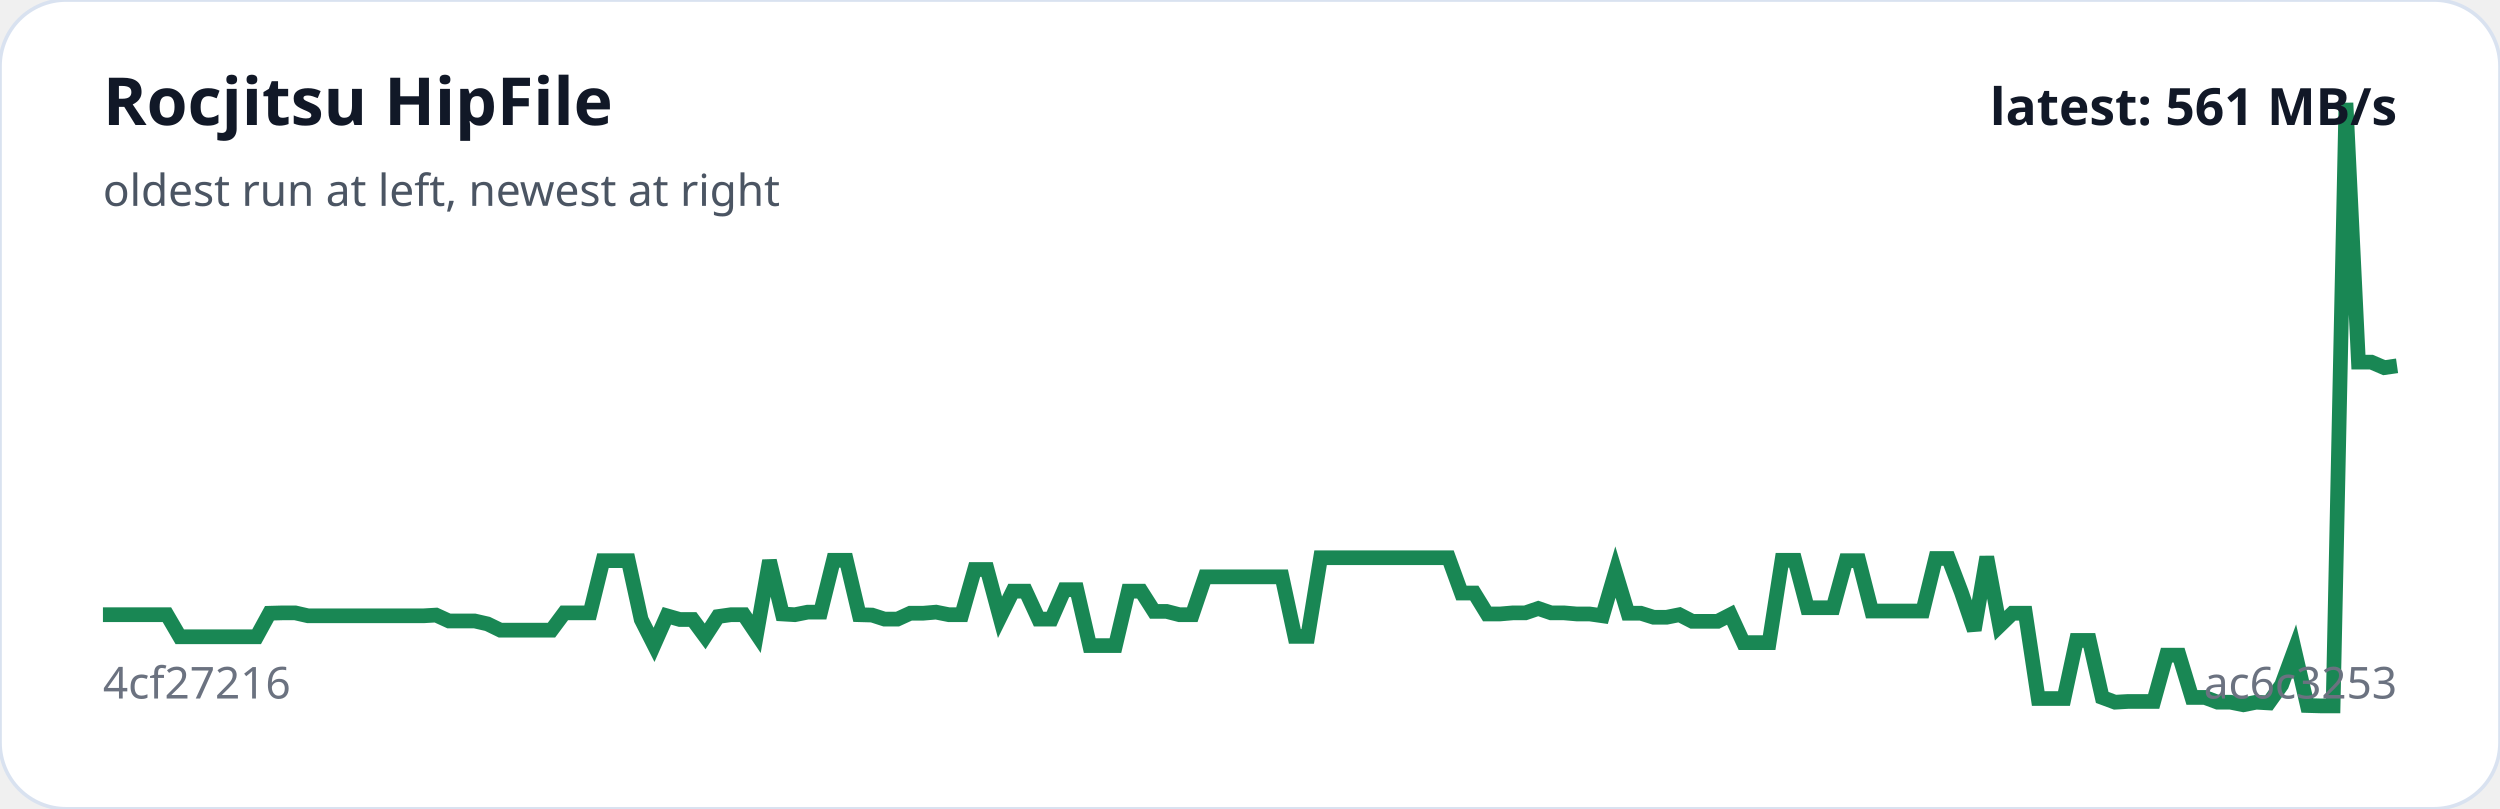
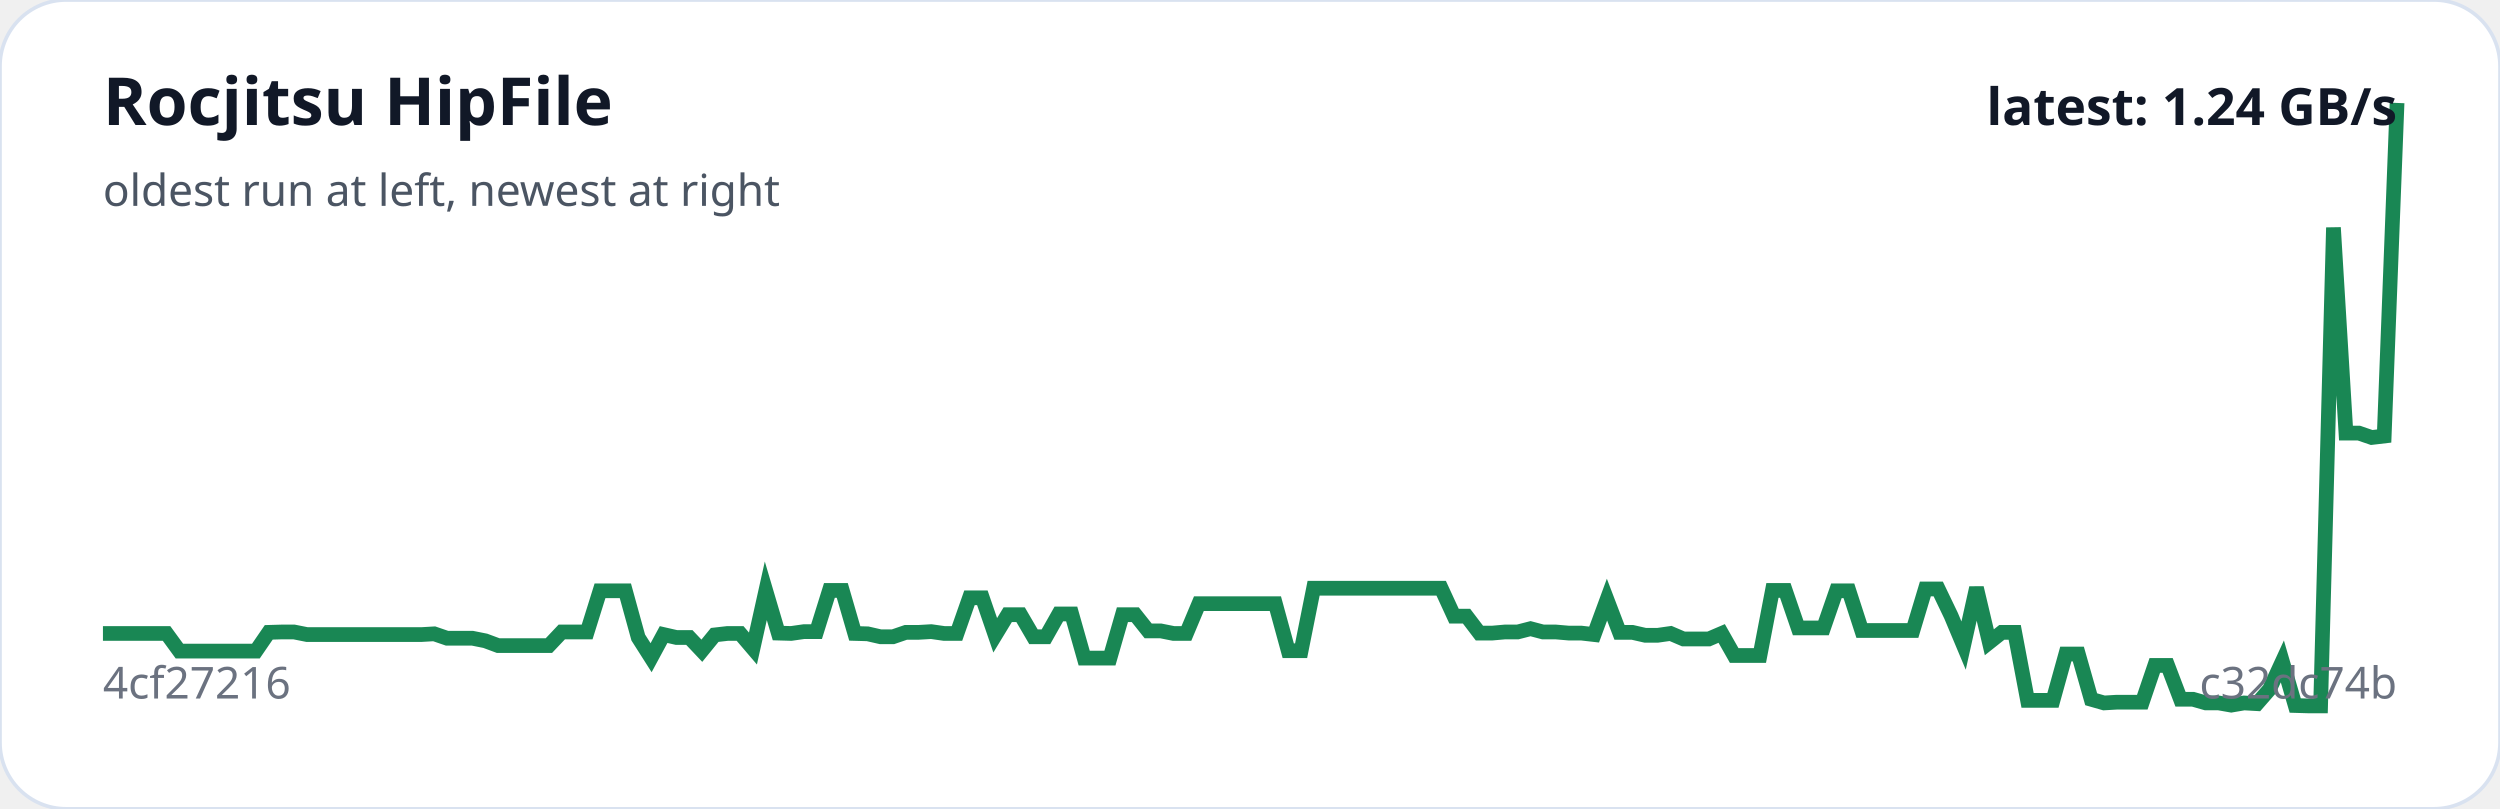
<svg xmlns="http://www.w3.org/2000/svg" viewBox="0 0 680 220" width="100%" role="img" aria-label="Rocjitsu HipFile trend">
  <rect width="100%" height="100%" rx="18" fill="#ffffff" stroke="#d9e2f0" />
-   <polyline fill="none" stroke="#198754" stroke-width="4" points="28.0,167.2 31.5,167.2 35.0,167.2 38.5,167.2 41.9,167.2 45.4,167.2 48.9,173.2 52.4,173.2 55.9,173.2 59.4,173.2 62.9,173.2 66.3,173.2 69.8,173.2 73.3,166.8 76.8,166.7 80.3,166.7 83.8,167.5 87.3,167.5 90.7,167.5 94.2,167.5 97.7,167.5 101.2,167.5 104.7,167.5 108.2,167.5 111.7,167.5 115.2,167.5 118.6,167.3 122.1,168.9 125.6,168.9 129.1,168.9 132.6,169.7 136.1,171.4 139.6,171.4 143.0,171.4 146.5,171.4 150.0,171.4 153.5,166.7 157.0,166.7 160.5,166.7 164.0,152.5 167.4,152.5 170.9,152.5 174.4,168.5 177.9,175.4 181.4,167.5 184.9,168.5 188.4,168.5 191.8,173.1 195.3,167.7 198.8,167.2 202.3,167.2 205.8,172.4 209.3,152.5 212.8,167.0 216.2,167.2 219.7,166.5 223.2,166.5 226.7,152.4 230.2,152.4 233.7,167.2 237.2,167.3 240.6,168.4 244.1,168.4 247.6,166.8 251.1,166.8 254.6,166.5 258.1,167.2 261.6,167.2 265.1,154.9 268.5,154.9 272.0,167.9 275.5,160.8 279.0,160.8 282.5,168.4 286.0,168.4 289.5,160.4 292.9,160.4 296.4,175.6 299.9,175.6 303.4,175.6 306.9,160.8 310.4,160.8 313.9,166.3 317.3,166.3 320.8,167.2 324.3,167.2 327.8,156.9 331.3,156.9 334.8,156.9 338.3,156.9 341.7,156.9 345.2,156.9 348.7,156.9 352.2,173.1 355.7,173.1 359.2,151.7 362.7,151.7 366.1,151.7 369.6,151.7 373.1,151.7 376.6,151.7 380.1,151.7 383.6,151.7 387.1,151.7 390.5,151.7 394.0,151.7 397.5,161.3 401.0,161.3 404.5,167.0 408.0,167.0 411.5,166.7 414.9,166.7 418.4,165.5 421.9,166.7 425.4,166.7 428.9,167.0 432.4,167.0 435.9,167.5 439.4,155.6 442.8,166.8 446.3,166.8 449.8,167.9 453.3,167.9 456.8,167.2 460.3,169.0 463.8,169.0 467.2,169.0 470.7,167.2 474.2,174.8 477.7,174.8 481.2,174.8 484.7,152.4 488.2,152.4 491.6,165.3 495.1,165.3 498.6,165.3 502.1,152.5 505.6,152.5 509.1,166.2 512.6,166.2 516.0,166.2 519.5,166.2 523.0,166.2 526.5,151.9 530.0,151.9 533.5,161.1 537.0,171.4 540.4,151.5 543.9,170.2 547.4,166.8 550.9,166.8 554.4,190.0 557.9,190.0 561.4,190.0 564.8,174.2 568.3,174.2 571.8,189.7 575.3,191.0 578.8,190.8 582.3,190.8 585.8,190.8 589.3,178.2 592.7,178.2 596.2,189.7 599.7,189.7 603.2,191.0 606.7,191.0 610.2,191.7 613.7,191.0 617.1,191.2 620.6,186.3 624.1,176.8 627.6,191.9 631.1,192.0 634.6,192.0 638.1,28.0 641.5,98.5 645.0,98.5 648.5,100.0 652.0,99.5" />
+   <polyline fill="none" stroke="#198754" stroke-width="4" points="28.0,172.3 31.5,172.3 34.9,172.3 38.4,172.3 41.9,172.3 45.3,172.3 48.8,177.1 52.3,177.1 55.7,177.1 59.2,177.1 62.7,177.1 66.1,177.1 69.6,177.1 73.1,172.0 76.5,171.9 80.0,171.9 83.5,172.6 86.9,172.6 90.4,172.6 93.9,172.6 97.3,172.6 100.8,172.6 104.3,172.6 107.7,172.6 111.2,172.6 114.7,172.6 118.1,172.4 121.6,173.6 125.1,173.6 128.5,173.6 132.0,174.3 135.5,175.6 138.9,175.6 142.4,175.6 145.9,175.6 149.3,175.6 152.8,171.9 156.3,171.9 159.7,171.9 163.2,160.7 166.7,160.7 170.1,160.7 173.6,173.4 177.1,178.9 180.5,172.6 184.0,173.4 187.5,173.4 190.9,177.0 194.4,172.7 197.9,172.3 201.3,172.3 204.8,176.4 208.3,160.7 211.7,172.2 215.2,172.3 218.7,171.8 222.1,171.8 225.6,160.6 229.1,160.6 232.5,172.3 236.0,172.4 239.5,173.2 242.9,173.2 246.4,172.0 249.9,172.0 253.3,171.8 256.8,172.3 260.3,172.3 263.7,162.6 267.2,162.6 270.7,172.8 274.1,167.2 277.6,167.2 281.1,173.2 284.5,173.2 288.0,167.0 291.5,167.0 294.9,179.0 298.4,179.0 301.9,179.0 305.3,167.2 308.8,167.2 312.3,171.6 315.7,171.6 319.2,172.3 322.7,172.3 326.1,164.2 329.6,164.2 333.1,164.2 336.5,164.2 340.0,164.2 343.5,164.2 346.9,164.2 350.4,177.0 353.9,177.0 357.3,160.0 360.8,160.0 364.3,160.0 367.7,160.0 371.2,160.0 374.7,160.0 378.1,160.0 381.6,160.0 385.1,160.0 388.5,160.0 392.0,160.0 395.5,167.6 398.9,167.6 402.4,172.2 405.9,172.2 409.3,171.9 412.8,171.9 416.3,171.0 419.7,171.9 423.2,171.9 426.7,172.2 430.1,172.2 433.6,172.6 437.1,163.1 440.5,172.0 444.0,172.0 447.5,172.8 450.9,172.8 454.4,172.3 457.9,173.8 461.3,173.8 464.8,173.8 468.3,172.3 471.7,178.3 475.2,178.3 478.7,178.3 482.1,160.6 485.6,160.6 489.1,170.8 492.5,170.8 496.0,170.8 499.5,160.7 502.9,160.7 506.4,171.5 509.9,171.5 513.3,171.5 516.8,171.5 520.3,171.5 523.7,160.2 527.2,160.2 530.7,167.5 534.1,175.6 537.6,159.9 541.1,174.7 544.5,172.0 548.0,172.0 551.5,190.5 554.9,190.5 558.4,190.5 561.9,177.9 565.3,177.9 568.8,190.2 572.3,191.2 575.7,191.0 579.2,191.0 582.7,191.0 586.1,181.0 589.6,181.0 593.1,190.2 596.5,190.2 600.0,191.2 603.5,191.2 606.9,191.8 610.4,191.2 613.9,191.4 617.3,187.5 620.8,179.9 624.3,191.9 627.7,192.0 631.2,192.0 634.7,61.9 638.1,117.8 641.6,117.8 645.1,119.0 648.5,118.6 652.0,28.0" />
  <text x="28" y="34" fill="#111827" font-family="system-ui,sans-serif" font-size="18" font-weight="700">Rocjitsu HipFile</text>
  <text x="28" y="56" fill="#4b5563" font-family="system-ui,sans-serif" font-size="12">oldest run at left, newest at right</text>
  <text x="28" y="190" fill="#6b7280" font-family="system-ui,sans-serif" font-size="12">4cf27216</text>
-   <text x="652" y="190" text-anchor="end" fill="#6b7280" font-family="system-ui,sans-serif" font-size="12">ac6c3253</text>
-   <text x="652" y="34" text-anchor="end" fill="#111827" font-family="system-ui,sans-serif" font-size="14" font-weight="700">latest: 561 MB/s</text>
+   <text x="652" y="190" text-anchor="end" fill="#6b7280" font-family="system-ui,sans-serif" font-size="12">c32dc74b</text>
+   <text x="652" y="34" text-anchor="end" fill="#111827" font-family="system-ui,sans-serif" font-size="14" font-weight="700">latest: 1.24 GB/s</text>
</svg>
